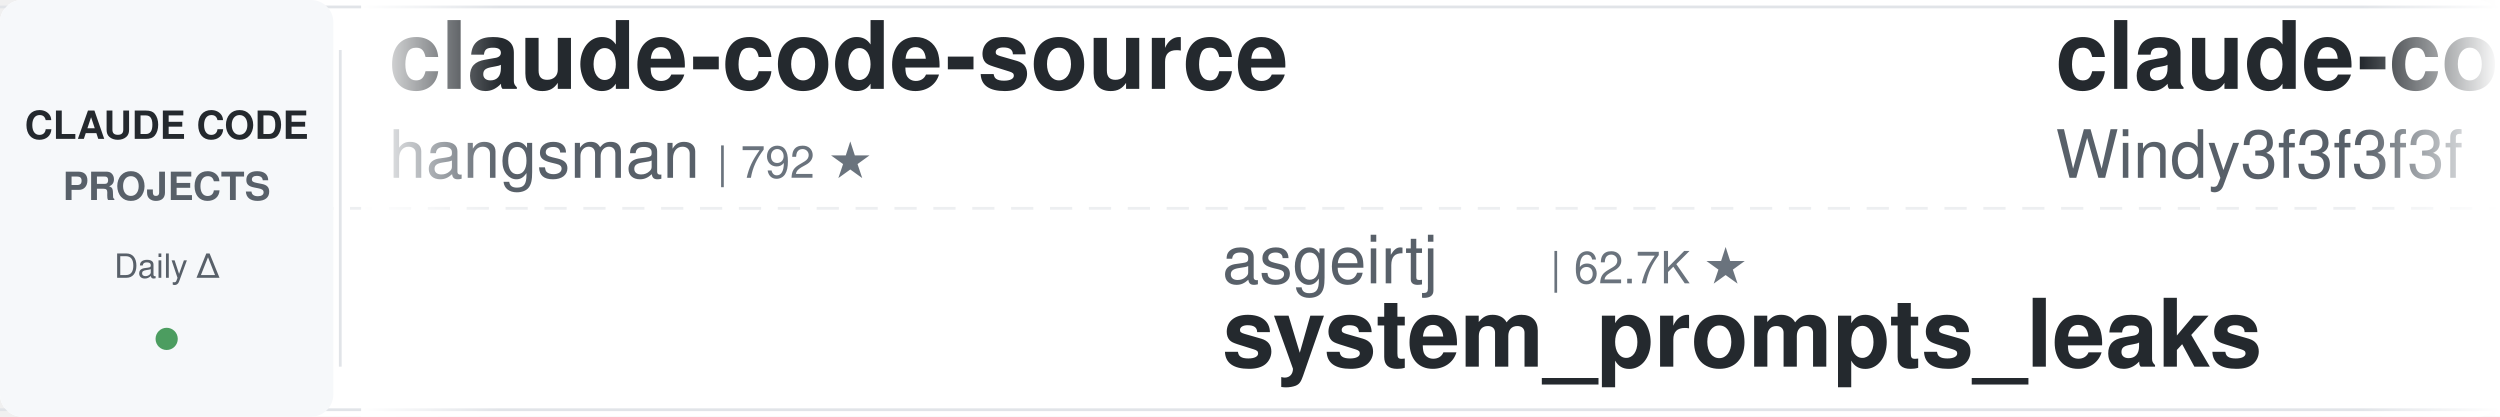
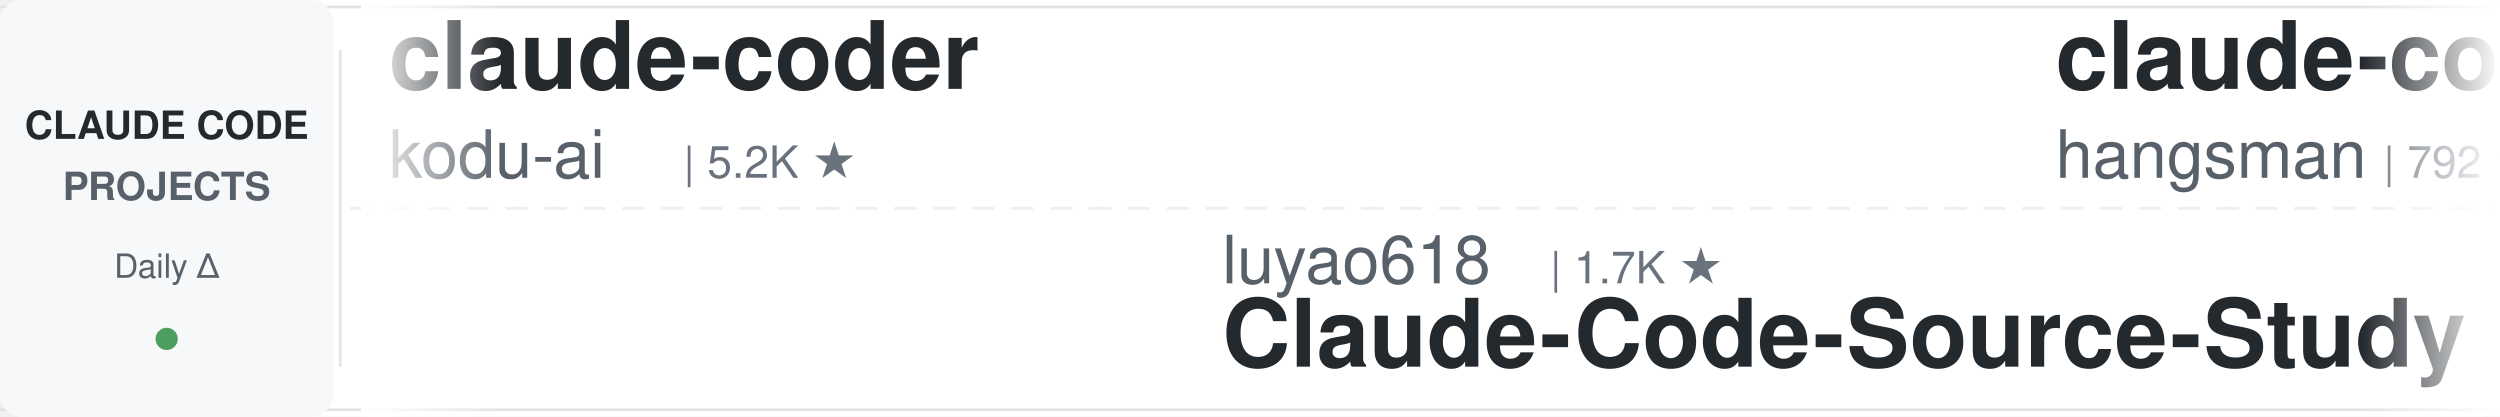
<svg xmlns="http://www.w3.org/2000/svg" width="900" height="150">
  <defs>
    <linearGradient id="leftFade" x1="0%" y1="0%" x2="100%" y2="0%">
      <stop offset="0%" style="stop-color:#ffffff;stop-opacity:1" />
      <stop offset="100%" style="stop-color:#ffffff;stop-opacity:0" />
    </linearGradient>
    <linearGradient id="rightFade" x1="0%" y1="0%" x2="100%" y2="0%">
      <stop offset="0%" style="stop-color:#ffffff;stop-opacity:0" />
      <stop offset="100%" style="stop-color:#ffffff;stop-opacity:1" />
    </linearGradient>
  </defs>
  <rect width="900" height="150" fill="#ffffff" rx="8" />
  <rect x="0" y="2" width="900" height="1" fill="#e1e4e8" />
  <rect x="0" y="147" width="900" height="1" fill="#e1e4e8" />
  <line x1="0" y1="75" x2="900" y2="75" stroke="#e1e4e8" stroke-width="1" stroke-dasharray="8 6" opacity="0.6" />
  <rect x="0" y="0" width="120" height="150" fill="#f6f8fa" rx="8" />
  <text x="60" y="50" font-family="-apple-system, BlinkMacSystemFont, 'Segoe UI', Helvetica, Arial, sans-serif" font-size="14" font-weight="600" fill="#24292e" text-anchor="middle">CLAUDE CODE</text>
  <text x="60" y="72" font-family="-apple-system, BlinkMacSystemFont, 'Segoe UI', Helvetica, Arial, sans-serif" font-size="14" font-weight="600" fill="#586069" text-anchor="middle">PROJECTS</text>
  <text x="60" y="100" font-family="-apple-system, BlinkMacSystemFont, 'Segoe UI', Helvetica, Arial, sans-serif" font-size="12" font-weight="500" fill="#586069" text-anchor="middle">Daily Δ</text>
  <circle cx="60" cy="122" r="4" fill="#22863a" opacity="0.8" />
  <rect x="122" y="18" width="1" height="114" fill="#e1e4e8" />
  <clipPath id="tickerClip">
    <rect x="130" y="0" width="770" height="150" />
  </clipPath>
  <g clip-path="url(#tickerClip)">
    <g id="tickerItems">
      <animateTransform attributeName="transform" attributeType="XML" type="translate" from="0 0" to="-3000 0" dur="54s" repeatCount="indefinite" />
      <g transform="translate(0, 0)">
+         <text x="140" y="32" font-family="-apple-system, BlinkMacSystemFont, 'Segoe UI', Helvetica, Arial, sans-serif" font-size="34" font-weight="600" fill="#24292e">claude-coder</text>
+         <text x="140" y="64" font-family="-apple-system, BlinkMacSystemFont, 'Segoe UI', Helvetica, Arial, sans-serif" font-size="24" font-weight="400" fill="#586069">kodu-ai</text>
+         <text x="246" y="64" font-family="-apple-system, BlinkMacSystemFont, 'Segoe UI', Helvetica, Arial, sans-serif" font-size="16" font-weight="500" fill="#6a737d">| 5.2K ★</text>
+       </g>
+       <g transform="translate(300, 0)">
+         <text x="140" y="102" font-family="-apple-system, BlinkMacSystemFont, 'Segoe UI', Helvetica, Arial, sans-serif" font-size="24" font-weight="400" fill="#586069">luyao618</text>
+         <text x="258" y="102" font-family="-apple-system, BlinkMacSystemFont, 'Segoe UI', Helvetica, Arial, sans-serif" font-size="16" font-weight="500" fill="#6a737d">| 1.7K ★</text>
+         <text x="140" y="132" font-family="-apple-system, BlinkMacSystemFont, 'Segoe UI', Helvetica, Arial, sans-serif" font-size="34" font-weight="600" fill="#24292e">Claude-Code-Source-Study</text>
+       </g>
+       <g transform="translate(600, 0)">
        <text x="140" y="32" font-family="-apple-system, BlinkMacSystemFont, 'Segoe UI', Helvetica, Arial, sans-serif" font-size="34" font-weight="600" fill="#24292e">claude-code-source</text>
        <text x="140" y="64" font-family="-apple-system, BlinkMacSystemFont, 'Segoe UI', Helvetica, Arial, sans-serif" font-size="24" font-weight="400" fill="#586069">hangsman</text>
        <text x="258" y="64" font-family="-apple-system, BlinkMacSystemFont, 'Segoe UI', Helvetica, Arial, sans-serif" font-size="16" font-weight="500" fill="#6a737d">| 792 ★</text>
      </g>
-       <g transform="translate(300, 0)">
+       <g transform="translate(900, 0)">
+         <text x="140" y="102" font-family="-apple-system, BlinkMacSystemFont, 'Segoe UI', Helvetica, Arial, sans-serif" font-size="24" font-weight="400" fill="#586069">fuergaosi233</text>
+         <text x="306" y="102" font-family="-apple-system, BlinkMacSystemFont, 'Segoe UI', Helvetica, Arial, sans-serif" font-size="16" font-weight="500" fill="#6a737d">| 2.8K ★</text>
+         <text x="140" y="132" font-family="-apple-system, BlinkMacSystemFont, 'Segoe UI', Helvetica, Arial, sans-serif" font-size="34" font-weight="600" fill="#24292e">claude-code-proxy</text>
+       </g>
+       <g transform="translate(1200, 0)">
+         <text x="140" y="32" font-family="-apple-system, BlinkMacSystemFont, 'Segoe UI', Helvetica, Arial, sans-serif" font-size="34" font-weight="600" fill="#24292e">learn-claude-code</text>
+         <text x="140" y="64" font-family="-apple-system, BlinkMacSystemFont, 'Segoe UI', Helvetica, Arial, sans-serif" font-size="24" font-weight="400" fill="#586069">shareAI-lab</text>
+         <text x="294" y="64" font-family="-apple-system, BlinkMacSystemFont, 'Segoe UI', Helvetica, Arial, sans-serif" font-size="16" font-weight="500" fill="#6a737d">| 73.8K ★</text>
+       </g>
+       <g transform="translate(1500, 0)">
+         <text x="140" y="102" font-family="-apple-system, BlinkMacSystemFont, 'Segoe UI', Helvetica, Arial, sans-serif" font-size="24" font-weight="400" fill="#586069">simonw</text>
+         <text x="234" y="102" font-family="-apple-system, BlinkMacSystemFont, 'Segoe UI', Helvetica, Arial, sans-serif" font-size="16" font-weight="500" fill="#6a737d">| 1.7K ★</text>
+         <text x="140" y="132" font-family="-apple-system, BlinkMacSystemFont, 'Segoe UI', Helvetica, Arial, sans-serif" font-size="34" font-weight="600" fill="#24292e">claude-code-transcripts</text>
+       </g>
+       <g transform="translate(1800, 0)">
+         <text x="140" y="32" font-family="-apple-system, BlinkMacSystemFont, 'Segoe UI', Helvetica, Arial, sans-serif" font-size="34" font-weight="600" fill="#24292e">awesome-claude-code-suba...</text>
+         <text x="140" y="64" font-family="-apple-system, BlinkMacSystemFont, 'Segoe UI', Helvetica, Arial, sans-serif" font-size="24" font-weight="400" fill="#586069">VoltAgent</text>
+         <text x="270" y="64" font-family="-apple-system, BlinkMacSystemFont, 'Segoe UI', Helvetica, Arial, sans-serif" font-size="16" font-weight="500" fill="#6a737d">| 24.2K ★</text>
+       </g>
+       <g transform="translate(2100, 0)">
+         <text x="140" y="102" font-family="-apple-system, BlinkMacSystemFont, 'Segoe UI', Helvetica, Arial, sans-serif" font-size="24" font-weight="400" fill="#586069">LING71671</text>
+         <text x="270" y="102" font-family="-apple-system, BlinkMacSystemFont, 'Segoe UI', Helvetica, Arial, sans-serif" font-size="16" font-weight="500" fill="#6a737d">| 938 ★</text>
+         <text x="140" y="132" font-family="-apple-system, BlinkMacSystemFont, 'Segoe UI', Helvetica, Arial, sans-serif" font-size="34" font-weight="600" fill="#24292e">Open-ClaudeCode</text>
+       </g>
+       <g transform="translate(2400, 0)">
+         <text x="140" y="32" font-family="-apple-system, BlinkMacSystemFont, 'Segoe UI', Helvetica, Arial, sans-serif" font-size="34" font-weight="600" fill="#24292e">claude-skills</text>
+         <text x="140" y="64" font-family="-apple-system, BlinkMacSystemFont, 'Segoe UI', Helvetica, Arial, sans-serif" font-size="24" font-weight="400" fill="#586069">alirezarezvani</text>
+         <text x="330" y="64" font-family="-apple-system, BlinkMacSystemFont, 'Segoe UI', Helvetica, Arial, sans-serif" font-size="16" font-weight="500" fill="#6a737d">| 24.3K ★</text>
+       </g>
+       <g transform="translate(2700, 0)">
        <text x="140" y="102" font-family="-apple-system, BlinkMacSystemFont, 'Segoe UI', Helvetica, Arial, sans-serif" font-size="24" font-weight="400" fill="#586069">asgeirtj</text>
        <text x="258" y="102" font-family="-apple-system, BlinkMacSystemFont, 'Segoe UI', Helvetica, Arial, sans-serif" font-size="16" font-weight="500" fill="#6a737d">| 62.7K ★</text>
        <text x="140" y="132" font-family="-apple-system, BlinkMacSystemFont, 'Segoe UI', Helvetica, Arial, sans-serif" font-size="34" font-weight="600" fill="#24292e">system_prompts_leaks</text>
      </g>
-       <g transform="translate(600, 0)">
-         <text x="140" y="32" font-family="-apple-system, BlinkMacSystemFont, 'Segoe UI', Helvetica, Arial, sans-serif" font-size="34" font-weight="600" fill="#24292e">claude-code-from-scratch</text>
-         <text x="140" y="64" font-family="-apple-system, BlinkMacSystemFont, 'Segoe UI', Helvetica, Arial, sans-serif" font-size="24" font-weight="400" fill="#586069">Windy3f3f3f3f</text>
-         <text x="318" y="64" font-family="-apple-system, BlinkMacSystemFont, 'Segoe UI', Helvetica, Arial, sans-serif" font-size="16" font-weight="500" fill="#6a737d">| 2.5K ★</text>
+       <g transform="translate(3000, 0)">
+         <text x="140" y="32" font-family="-apple-system, BlinkMacSystemFont, 'Segoe UI', Helvetica, Arial, sans-serif" font-size="34" font-weight="600" fill="#24292e">claude-coder</text>
+         <text x="140" y="64" font-family="-apple-system, BlinkMacSystemFont, 'Segoe UI', Helvetica, Arial, sans-serif" font-size="24" font-weight="400" fill="#586069">kodu-ai</text>
+         <text x="246" y="64" font-family="-apple-system, BlinkMacSystemFont, 'Segoe UI', Helvetica, Arial, sans-serif" font-size="16" font-weight="500" fill="#6a737d">| 5.2K ★</text>
      </g>
-       <g transform="translate(900, 0)">
-         <text x="140" y="102" font-family="-apple-system, BlinkMacSystemFont, 'Segoe UI', Helvetica, Arial, sans-serif" font-size="24" font-weight="400" fill="#586069">ChrisWiles</text>
-         <text x="282" y="102" font-family="-apple-system, BlinkMacSystemFont, 'Segoe UI', Helvetica, Arial, sans-serif" font-size="16" font-weight="500" fill="#6a737d">| 6.0K ★</text>
-         <text x="140" y="132" font-family="-apple-system, BlinkMacSystemFont, 'Segoe UI', Helvetica, Arial, sans-serif" font-size="34" font-weight="600" fill="#24292e">claude-code-showcase</text>
+       <g transform="translate(3300, 0)">
+         <text x="140" y="102" font-family="-apple-system, BlinkMacSystemFont, 'Segoe UI', Helvetica, Arial, sans-serif" font-size="24" font-weight="400" fill="#586069">luyao618</text>
+         <text x="258" y="102" font-family="-apple-system, BlinkMacSystemFont, 'Segoe UI', Helvetica, Arial, sans-serif" font-size="16" font-weight="500" fill="#6a737d">| 1.7K ★</text>
+         <text x="140" y="132" font-family="-apple-system, BlinkMacSystemFont, 'Segoe UI', Helvetica, Arial, sans-serif" font-size="34" font-weight="600" fill="#24292e">Claude-Code-Source-Study</text>
      </g>
-       <g transform="translate(1200, 0)">
-         <text x="140" y="32" font-family="-apple-system, BlinkMacSystemFont, 'Segoe UI', Helvetica, Arial, sans-serif" font-size="34" font-weight="600" fill="#24292e">claude-code-from-source</text>
-         <text x="140" y="64" font-family="-apple-system, BlinkMacSystemFont, 'Segoe UI', Helvetica, Arial, sans-serif" font-size="24" font-weight="400" fill="#586069">alejandrobalderas</text>
-         <text x="366" y="64" font-family="-apple-system, BlinkMacSystemFont, 'Segoe UI', Helvetica, Arial, sans-serif" font-size="16" font-weight="500" fill="#6a737d">| 2.8K ★</text>
-       </g>
-       <g transform="translate(1500, 0)">
-         <text x="140" y="102" font-family="-apple-system, BlinkMacSystemFont, 'Segoe UI', Helvetica, Arial, sans-serif" font-size="24" font-weight="400" fill="#586069">liuup</text>
-         <text x="222" y="102" font-family="-apple-system, BlinkMacSystemFont, 'Segoe UI', Helvetica, Arial, sans-serif" font-size="16" font-weight="500" fill="#6a737d">| 3.8K ★</text>
-         <text x="140" y="132" font-family="-apple-system, BlinkMacSystemFont, 'Segoe UI', Helvetica, Arial, sans-serif" font-size="34" font-weight="600" fill="#24292e">claude-code-analysis</text>
-       </g>
-       <g transform="translate(1800, 0)">
-         <text x="140" y="32" font-family="-apple-system, BlinkMacSystemFont, 'Segoe UI', Helvetica, Arial, sans-serif" font-size="34" font-weight="600" fill="#24292e">claude_code_src</text>
-         <text x="140" y="64" font-family="-apple-system, BlinkMacSystemFont, 'Segoe UI', Helvetica, Arial, sans-serif" font-size="24" font-weight="400" fill="#586069">ponponon</text>
-         <text x="258" y="64" font-family="-apple-system, BlinkMacSystemFont, 'Segoe UI', Helvetica, Arial, sans-serif" font-size="16" font-weight="500" fill="#6a737d">| 2.3K ★</text>
-       </g>
-       <g transform="translate(2100, 0)">
-         <text x="140" y="102" font-family="-apple-system, BlinkMacSystemFont, 'Segoe UI', Helvetica, Arial, sans-serif" font-size="24" font-weight="400" fill="#586069">Yuyz0112</text>
-         <text x="258" y="102" font-family="-apple-system, BlinkMacSystemFont, 'Segoe UI', Helvetica, Arial, sans-serif" font-size="16" font-weight="500" fill="#6a737d">| 2.4K ★</text>
-         <text x="140" y="132" font-family="-apple-system, BlinkMacSystemFont, 'Segoe UI', Helvetica, Arial, sans-serif" font-size="34" font-weight="600" fill="#24292e">claude-code-reverse</text>
-       </g>
-       <g transform="translate(2400, 0)">
-         <text x="140" y="32" font-family="-apple-system, BlinkMacSystemFont, 'Segoe UI', Helvetica, Arial, sans-serif" font-size="34" font-weight="600" fill="#24292e">claude-code-harness</text>
-         <text x="140" y="64" font-family="-apple-system, BlinkMacSystemFont, 'Segoe UI', Helvetica, Arial, sans-serif" font-size="24" font-weight="400" fill="#586069">Chachamaru127</text>
-         <text x="318" y="64" font-family="-apple-system, BlinkMacSystemFont, 'Segoe UI', Helvetica, Arial, sans-serif" font-size="16" font-weight="500" fill="#6a737d">| 3.0K ★</text>
-       </g>
-       <g transform="translate(2700, 0)">
-         <text x="140" y="102" font-family="-apple-system, BlinkMacSystemFont, 'Segoe UI', Helvetica, Arial, sans-serif" font-size="24" font-weight="400" fill="#586069">huangserva</text>
-         <text x="282" y="102" font-family="-apple-system, BlinkMacSystemFont, 'Segoe UI', Helvetica, Arial, sans-serif" font-size="16" font-weight="500" fill="#6a737d">| 622 ★</text>
-         <text x="140" y="132" font-family="-apple-system, BlinkMacSystemFont, 'Segoe UI', Helvetica, Arial, sans-serif" font-size="34" font-weight="600" fill="#24292e">claude-code-cli</text>
-       </g>
-       <g transform="translate(3000, 0)">
+       <g transform="translate(3600, 0)">
        <text x="140" y="32" font-family="-apple-system, BlinkMacSystemFont, 'Segoe UI', Helvetica, Arial, sans-serif" font-size="34" font-weight="600" fill="#24292e">claude-code-source</text>
        <text x="140" y="64" font-family="-apple-system, BlinkMacSystemFont, 'Segoe UI', Helvetica, Arial, sans-serif" font-size="24" font-weight="400" fill="#586069">hangsman</text>
        <text x="258" y="64" font-family="-apple-system, BlinkMacSystemFont, 'Segoe UI', Helvetica, Arial, sans-serif" font-size="16" font-weight="500" fill="#6a737d">| 792 ★</text>
      </g>
-       <g transform="translate(3300, 0)">
-         <text x="140" y="102" font-family="-apple-system, BlinkMacSystemFont, 'Segoe UI', Helvetica, Arial, sans-serif" font-size="24" font-weight="400" fill="#586069">asgeirtj</text>
-         <text x="258" y="102" font-family="-apple-system, BlinkMacSystemFont, 'Segoe UI', Helvetica, Arial, sans-serif" font-size="16" font-weight="500" fill="#6a737d">| 62.7K ★</text>
-         <text x="140" y="132" font-family="-apple-system, BlinkMacSystemFont, 'Segoe UI', Helvetica, Arial, sans-serif" font-size="34" font-weight="600" fill="#24292e">system_prompts_leaks</text>
-       </g>
-       <g transform="translate(3600, 0)">
-         <text x="140" y="32" font-family="-apple-system, BlinkMacSystemFont, 'Segoe UI', Helvetica, Arial, sans-serif" font-size="34" font-weight="600" fill="#24292e">claude-code-from-scratch</text>
-         <text x="140" y="64" font-family="-apple-system, BlinkMacSystemFont, 'Segoe UI', Helvetica, Arial, sans-serif" font-size="24" font-weight="400" fill="#586069">Windy3f3f3f3f</text>
-         <text x="318" y="64" font-family="-apple-system, BlinkMacSystemFont, 'Segoe UI', Helvetica, Arial, sans-serif" font-size="16" font-weight="500" fill="#6a737d">| 2.5K ★</text>
-       </g>
      <g transform="translate(3900, 0)">
-         <text x="140" y="102" font-family="-apple-system, BlinkMacSystemFont, 'Segoe UI', Helvetica, Arial, sans-serif" font-size="24" font-weight="400" fill="#586069">ChrisWiles</text>
-         <text x="282" y="102" font-family="-apple-system, BlinkMacSystemFont, 'Segoe UI', Helvetica, Arial, sans-serif" font-size="16" font-weight="500" fill="#6a737d">| 6.0K ★</text>
-         <text x="140" y="132" font-family="-apple-system, BlinkMacSystemFont, 'Segoe UI', Helvetica, Arial, sans-serif" font-size="34" font-weight="600" fill="#24292e">claude-code-showcase</text>
+         <text x="140" y="102" font-family="-apple-system, BlinkMacSystemFont, 'Segoe UI', Helvetica, Arial, sans-serif" font-size="24" font-weight="400" fill="#586069">fuergaosi233</text>
+         <text x="306" y="102" font-family="-apple-system, BlinkMacSystemFont, 'Segoe UI', Helvetica, Arial, sans-serif" font-size="16" font-weight="500" fill="#6a737d">| 2.8K ★</text>
+         <text x="140" y="132" font-family="-apple-system, BlinkMacSystemFont, 'Segoe UI', Helvetica, Arial, sans-serif" font-size="34" font-weight="600" fill="#24292e">claude-code-proxy</text>
      </g>
    </g>
  </g>
  <rect x="130" y="0" width="50" height="150" fill="url(#leftFade)" />
  <rect x="850" y="0" width="50" height="150" fill="url(#rightFade)" />
</svg>
